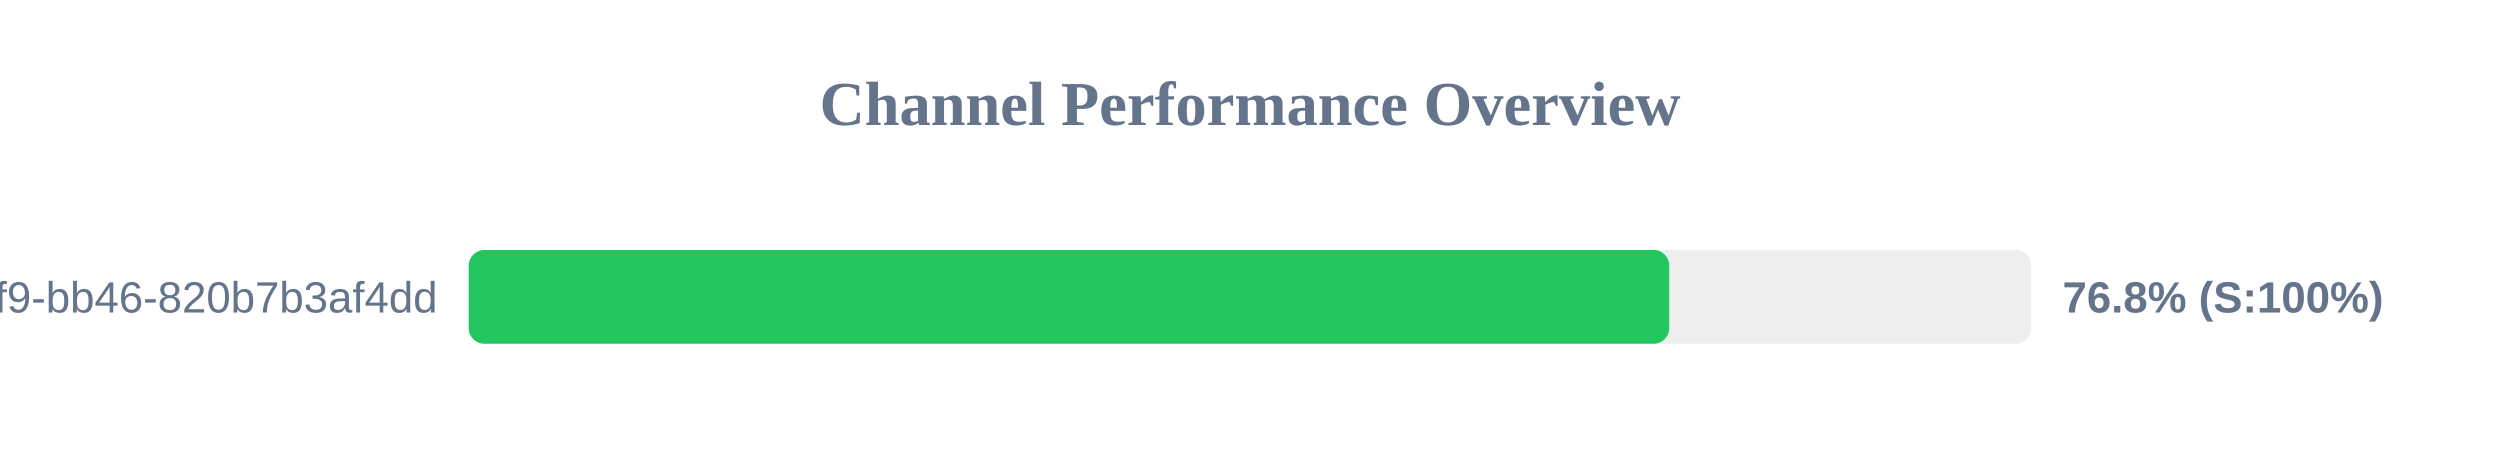
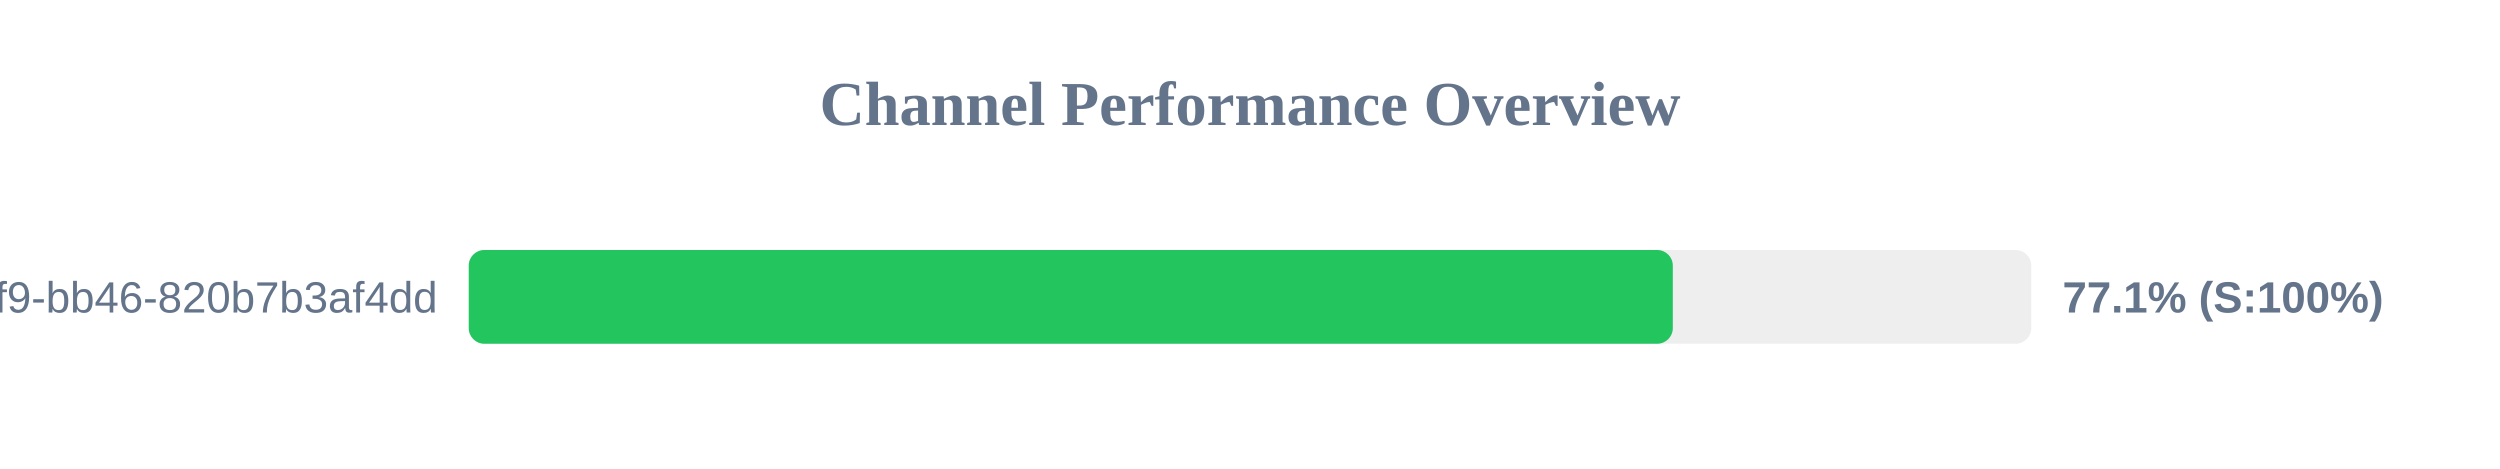
<svg xmlns="http://www.w3.org/2000/svg" width="800" height="150" version="1.1">
  <style>
        .row { font: 14px Arial; fill: #64748b; }
        .score { font: bold 14px Arial; fill: #64748b; }
    </style>
  <text x="400" y="40" text-anchor="middle" font-size="20px" font-weight="bold" fill="#64748b">Channel Performance Overview</text>
  <rect x="150" y="80" width="500" height="30" fill="#eee" rx="5" />
-   <rect x="150" y="80" width="384.15" height="30" fill="#22c55e" rx="5" />
+   <rect x="150" y="80" width="385.3" height="30" fill="#22c55e" rx="5" />
  <text x="140" y="100" text-anchor="end" class="row">?uuid=80b2ac81-ba69-41f9-bb46-820b7b3af4dd</text>
-   <text x="660" y="100" text-anchor="start" class="score">76.8% (S:100%)</text>
+   <text x="660" y="100" text-anchor="start" class="score">77.1% (S:100%)</text>
</svg>
